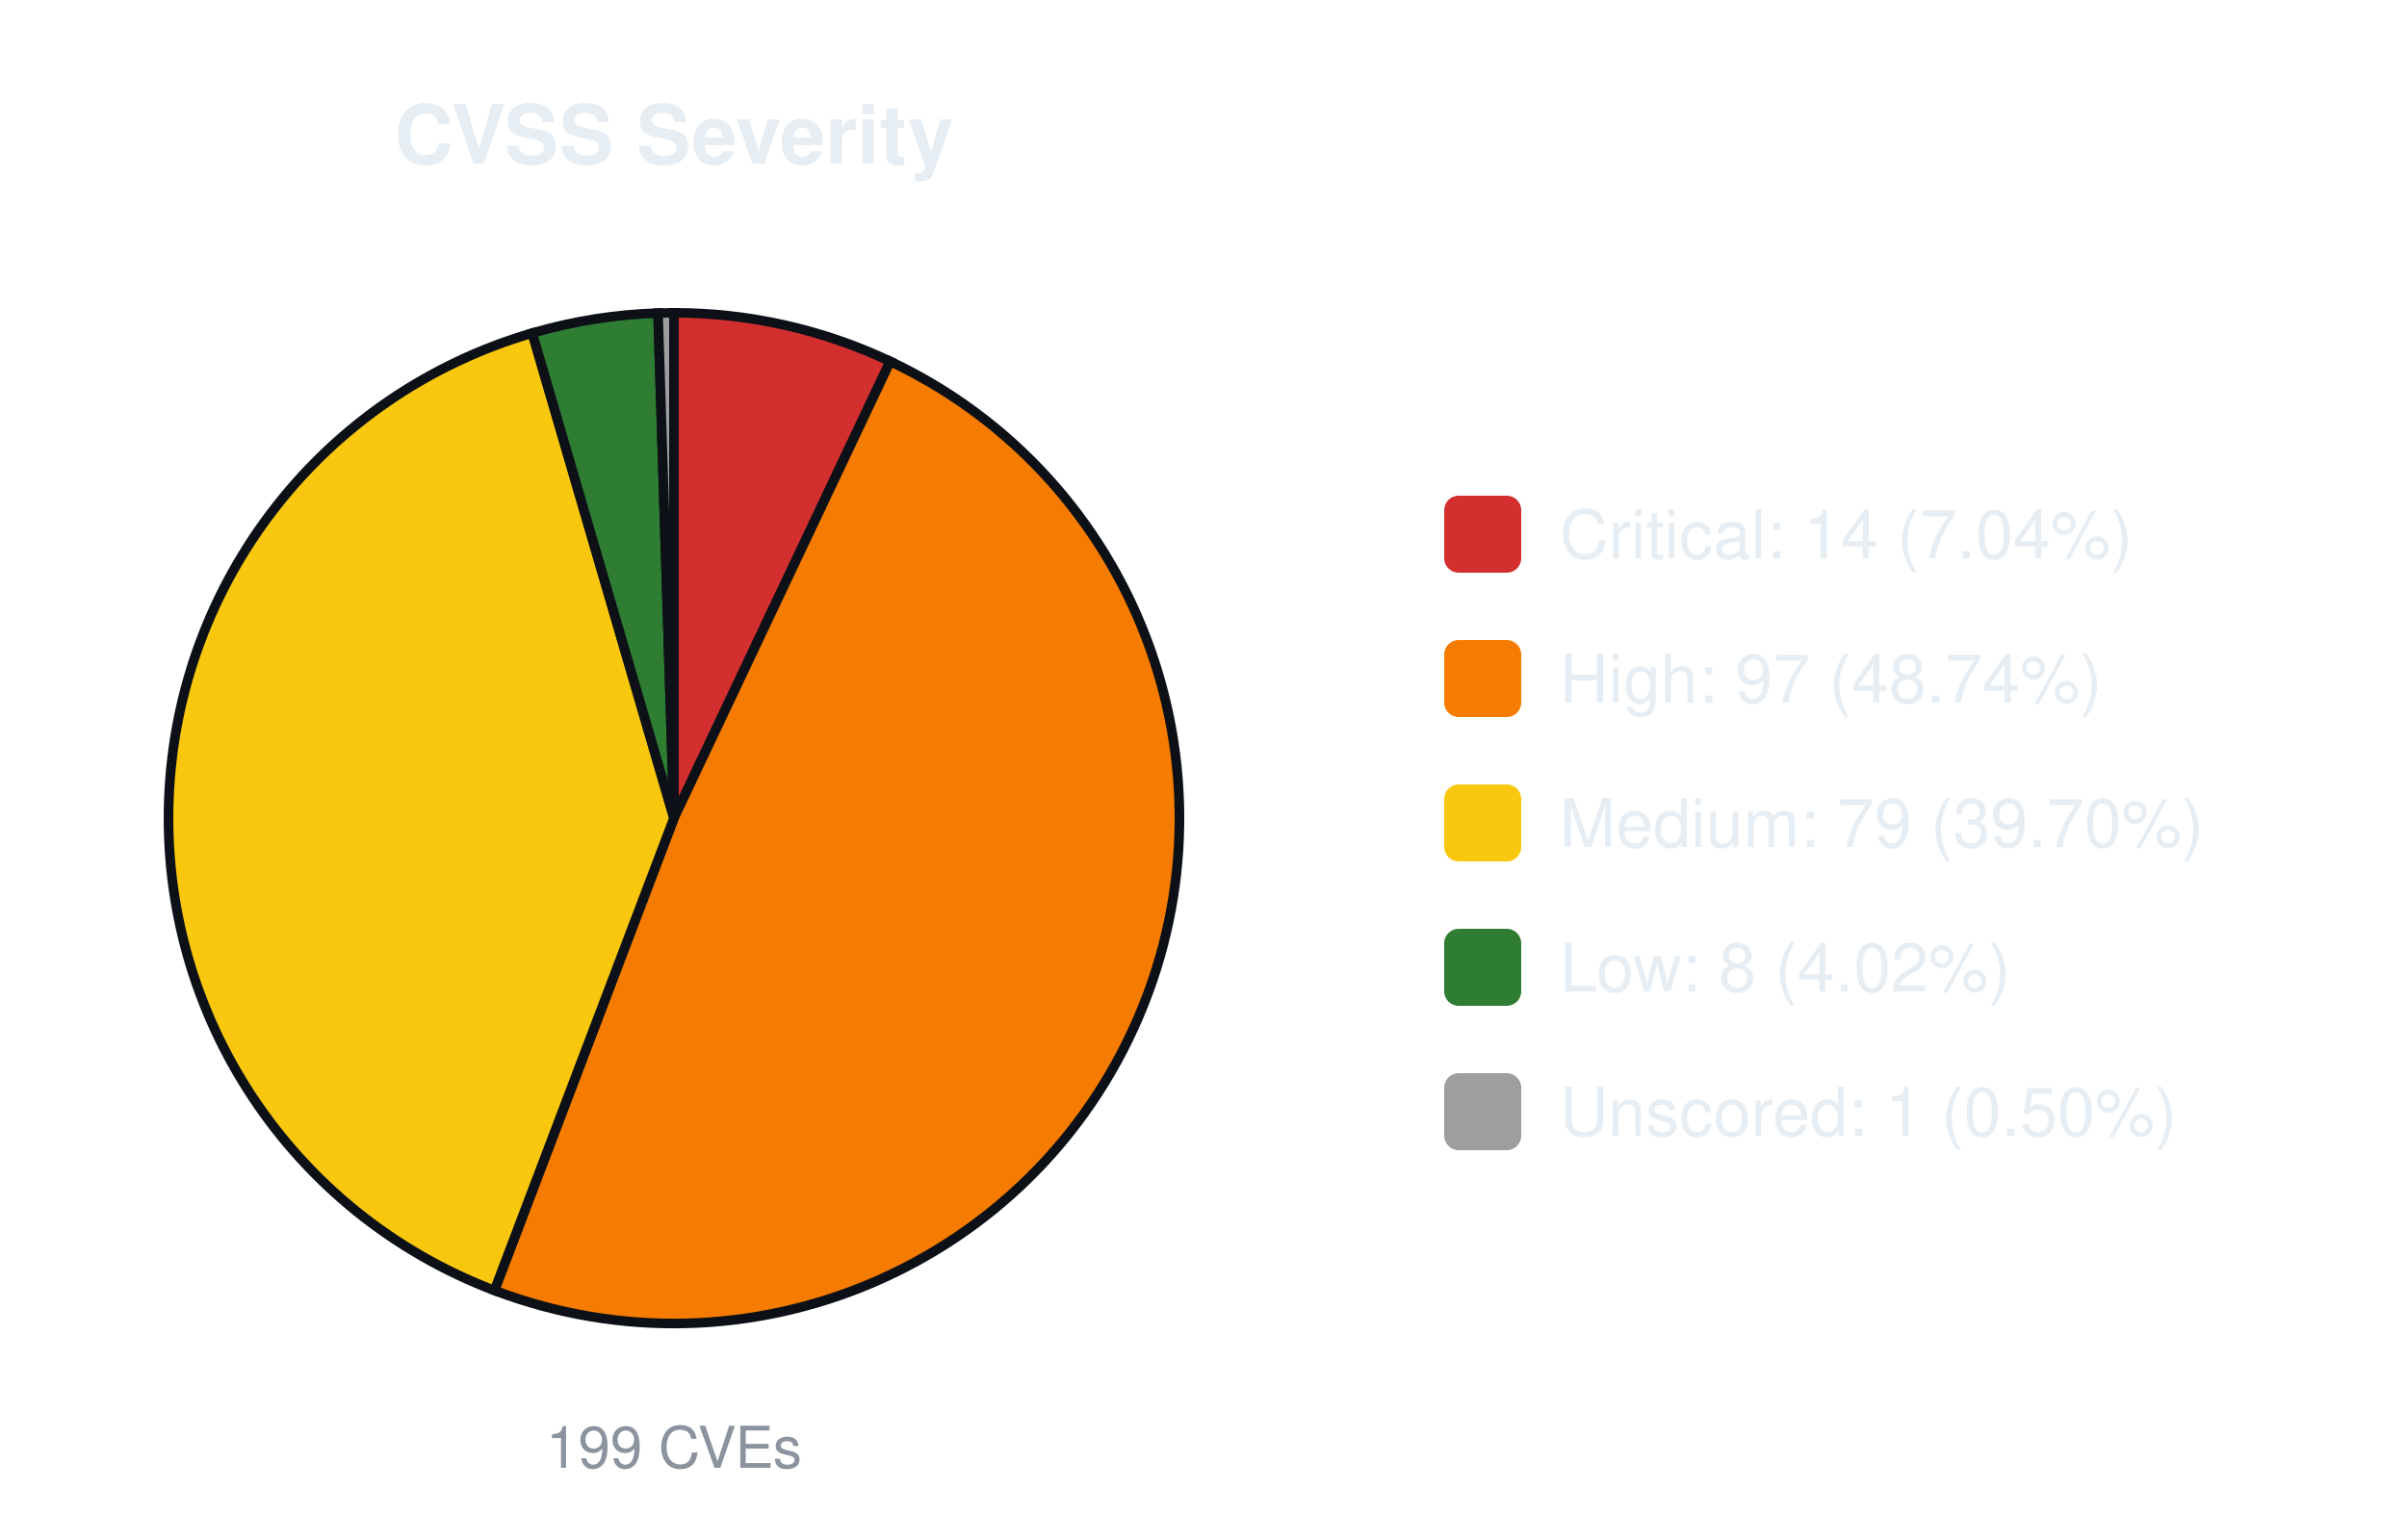
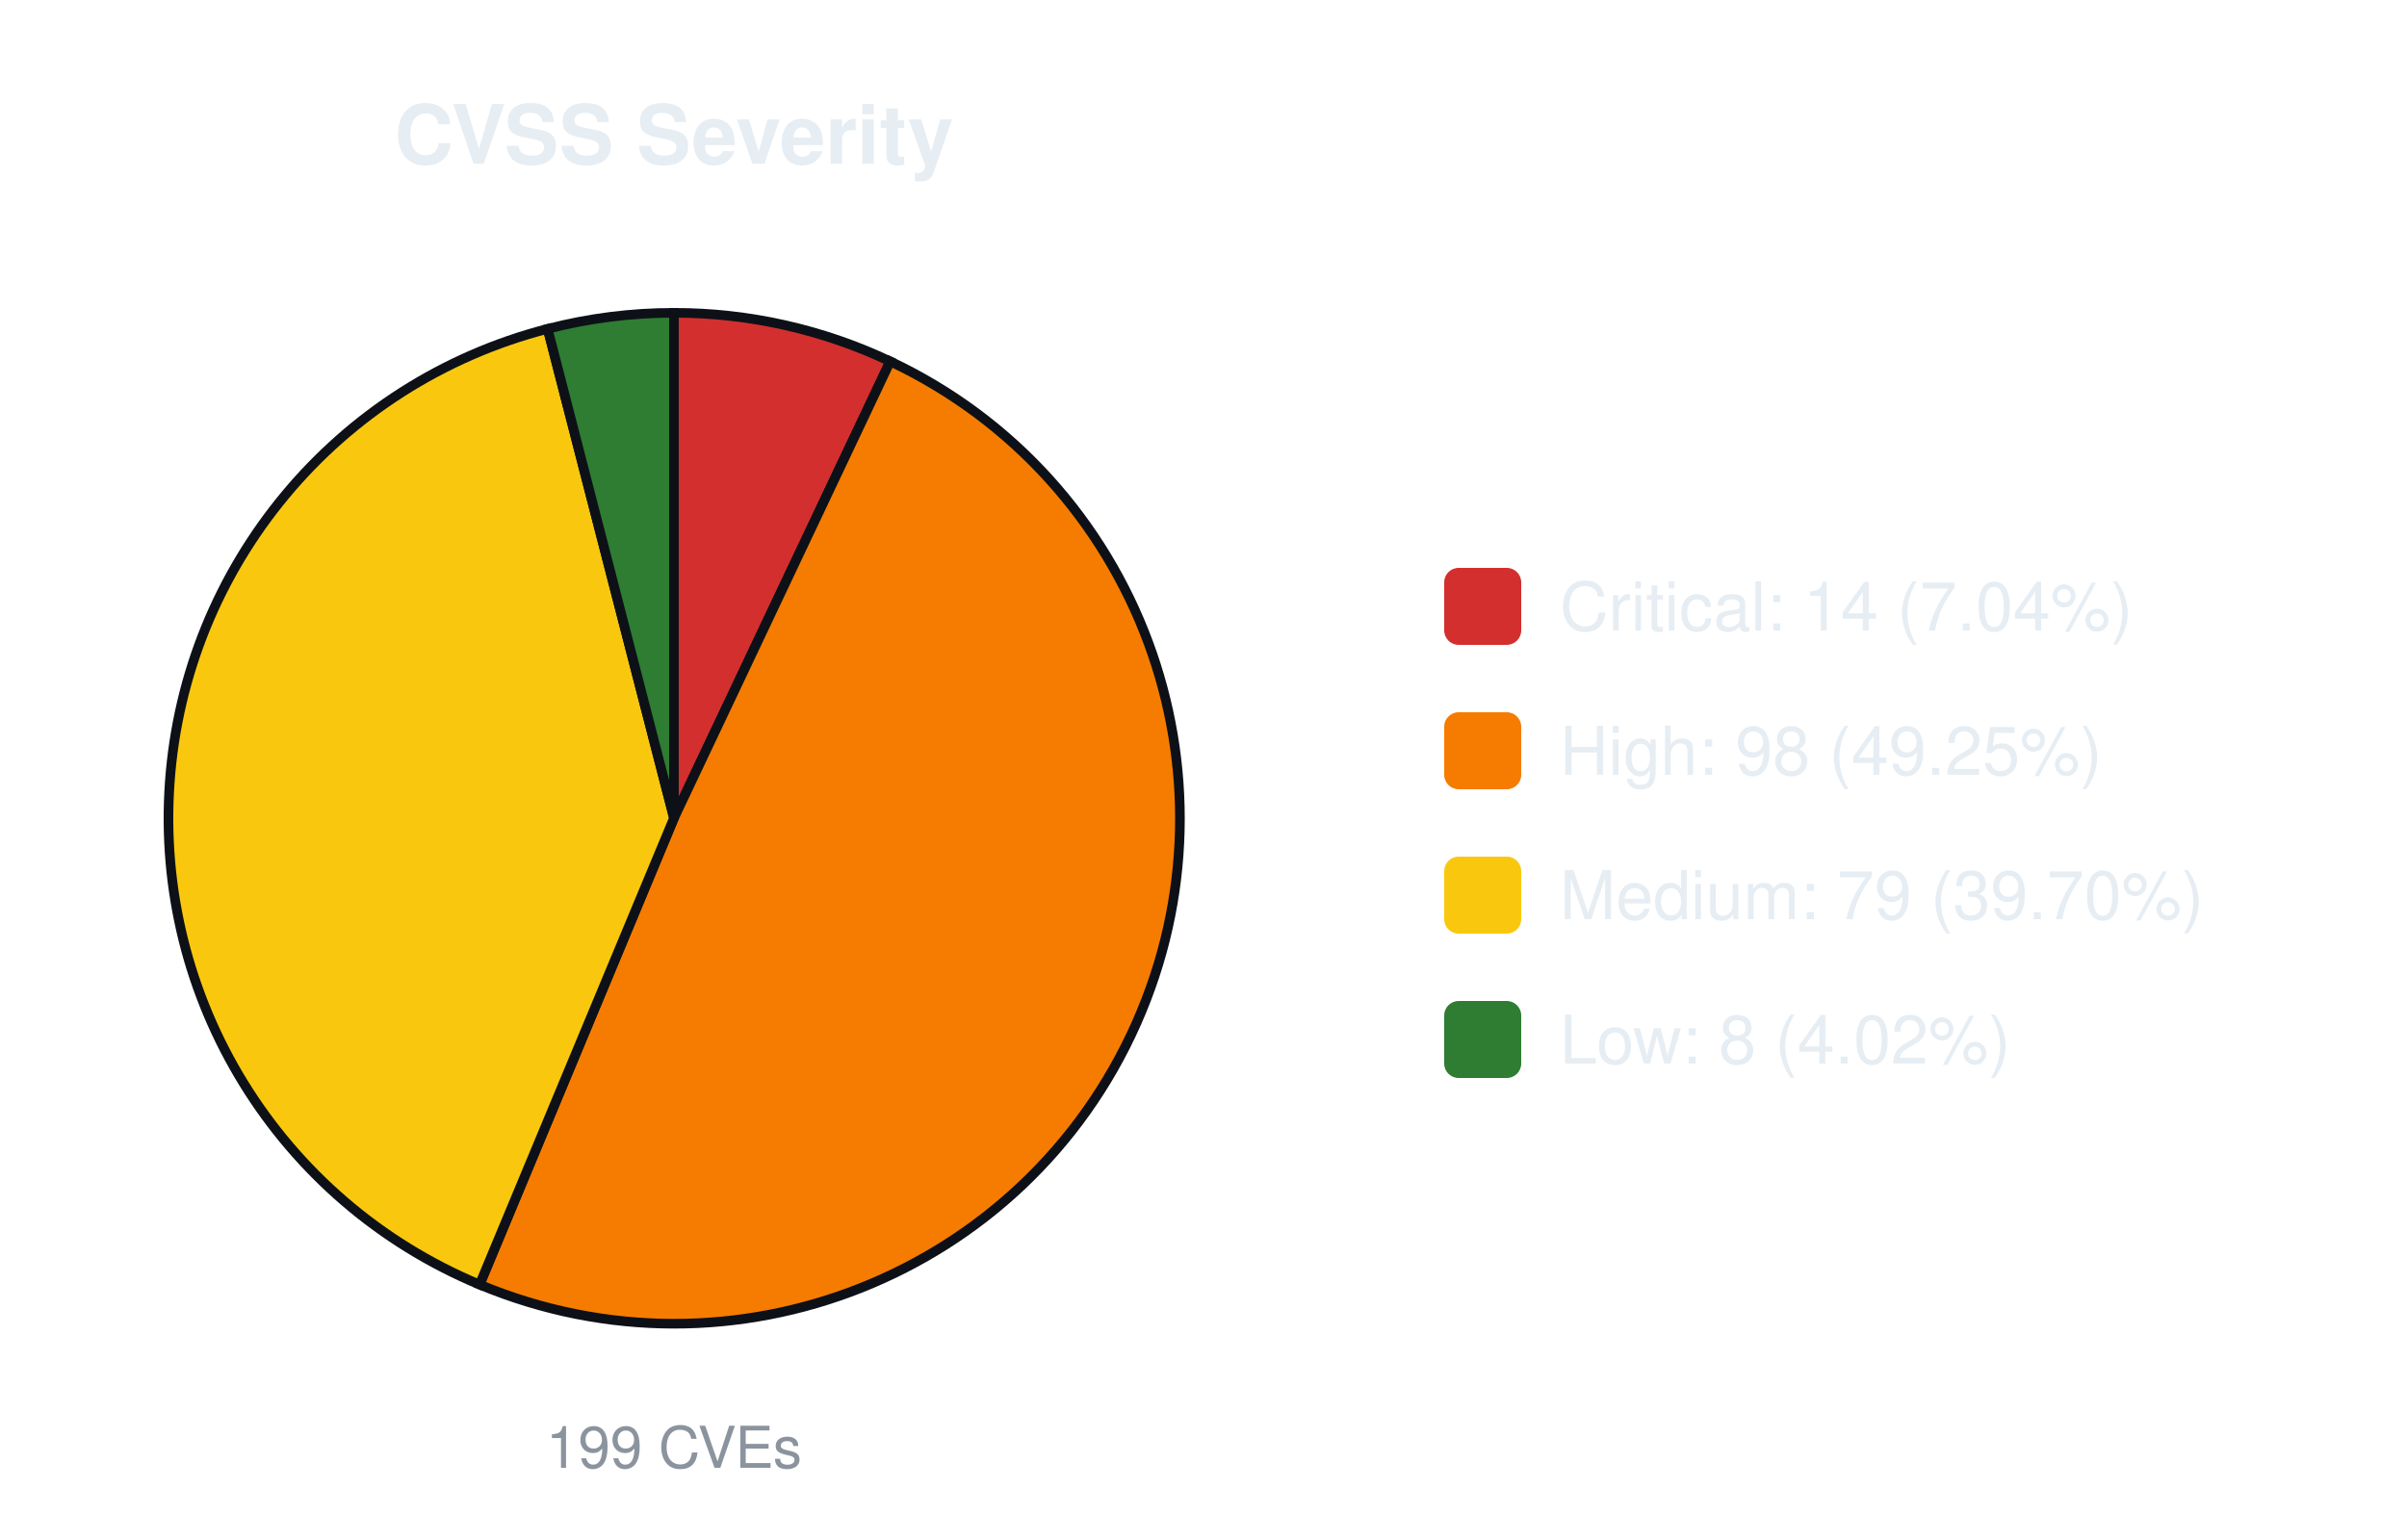
<svg xmlns="http://www.w3.org/2000/svg" width="500" height="320" viewBox="0 0 500 320" font-family="-apple-system,Segoe UI,Helvetica,Arial,sans-serif">
  <text x="140.0" y="34" font-size="17" font-weight="600" text-anchor="middle" fill="#e6edf3">CVSS Severity</text>
  <path d="M140.00,170.00 L140.00,65.00 A105.0,105.0 0 0 1 184.92,75.09 Z" fill="#d32f2f" stroke="#0d1117" stroke-width="2" />
-   <path d="M140.00,170.00 L184.92,75.09 A105.0,105.0 0 0 1 102.71,268.15 Z" fill="#f57c00" stroke="#0d1117" stroke-width="2" />
-   <path d="M140.00,170.00 L102.71,268.15 A105.0,105.0 0 0 1 110.56,69.21 Z" fill="#f9c80e" stroke="#0d1117" stroke-width="2" />
-   <path d="M140.00,170.00 L110.56,69.21 A105.0,105.0 0 0 1 136.69,65.05 Z" fill="#2e7d32" stroke="#0d1117" stroke-width="2" />
-   <path d="M140.00,170.00 L136.69,65.05 A105.0,105.0 0 0 1 140.00,65.00 Z" fill="#9e9e9e" stroke="#0d1117" stroke-width="2" />
+   <path d="M140.00,170.00 L184.92,75.09 A105.0,105.0 0 0 1 99.63,266.93 Z" fill="#f57c00" stroke="#0d1117" stroke-width="2" />
+   <path d="M140.00,170.00 L99.63,266.93 A105.0,105.0 0 0 1 113.76,68.33 Z" fill="#f9c80e" stroke="#0d1117" stroke-width="2" />
+   <path d="M140.00,170.00 L113.76,68.33 A105.0,105.0 0 0 1 140.00,65.00 Z" fill="#2e7d32" stroke="#0d1117" stroke-width="2" />
  <text x="140.0" y="305" font-size="12" text-anchor="middle" fill="#8b949e">199 CVEs</text>
-   <rect x="300.0" y="103.0" width="16" height="16" rx="3" fill="#d32f2f" />
-   <text x="324.0" y="116.0" font-size="14" fill="#e6edf3">Critical: 14 (7.04%)</text>
-   <rect x="300.0" y="133.0" width="16" height="16" rx="3" fill="#f57c00" />
-   <text x="324.0" y="146.0" font-size="14" fill="#e6edf3">High: 97 (48.74%)</text>
-   <rect x="300.0" y="163.0" width="16" height="16" rx="3" fill="#f9c80e" />
-   <text x="324.0" y="176.0" font-size="14" fill="#e6edf3">Medium: 79 (39.70%)</text>
-   <rect x="300.0" y="193.0" width="16" height="16" rx="3" fill="#2e7d32" />
-   <text x="324.0" y="206.0" font-size="14" fill="#e6edf3">Low: 8 (4.02%)</text>
-   <rect x="300.0" y="223.0" width="16" height="16" rx="3" fill="#9e9e9e" />
-   <text x="324.0" y="236.0" font-size="14" fill="#e6edf3">Unscored: 1 (0.50%)</text>
+   <rect x="300.0" y="118.0" width="16" height="16" rx="3" fill="#d32f2f" />
+   <text x="324.0" y="131.0" font-size="14" fill="#e6edf3">Critical: 14 (7.04%)</text>
+   <rect x="300.0" y="148.0" width="16" height="16" rx="3" fill="#f57c00" />
+   <text x="324.0" y="161.0" font-size="14" fill="#e6edf3">High: 98 (49.25%)</text>
+   <rect x="300.0" y="178.0" width="16" height="16" rx="3" fill="#f9c80e" />
+   <text x="324.0" y="191.0" font-size="14" fill="#e6edf3">Medium: 79 (39.70%)</text>
+   <rect x="300.0" y="208.0" width="16" height="16" rx="3" fill="#2e7d32" />
+   <text x="324.0" y="221.0" font-size="14" fill="#e6edf3">Low: 8 (4.02%)</text>
</svg>
